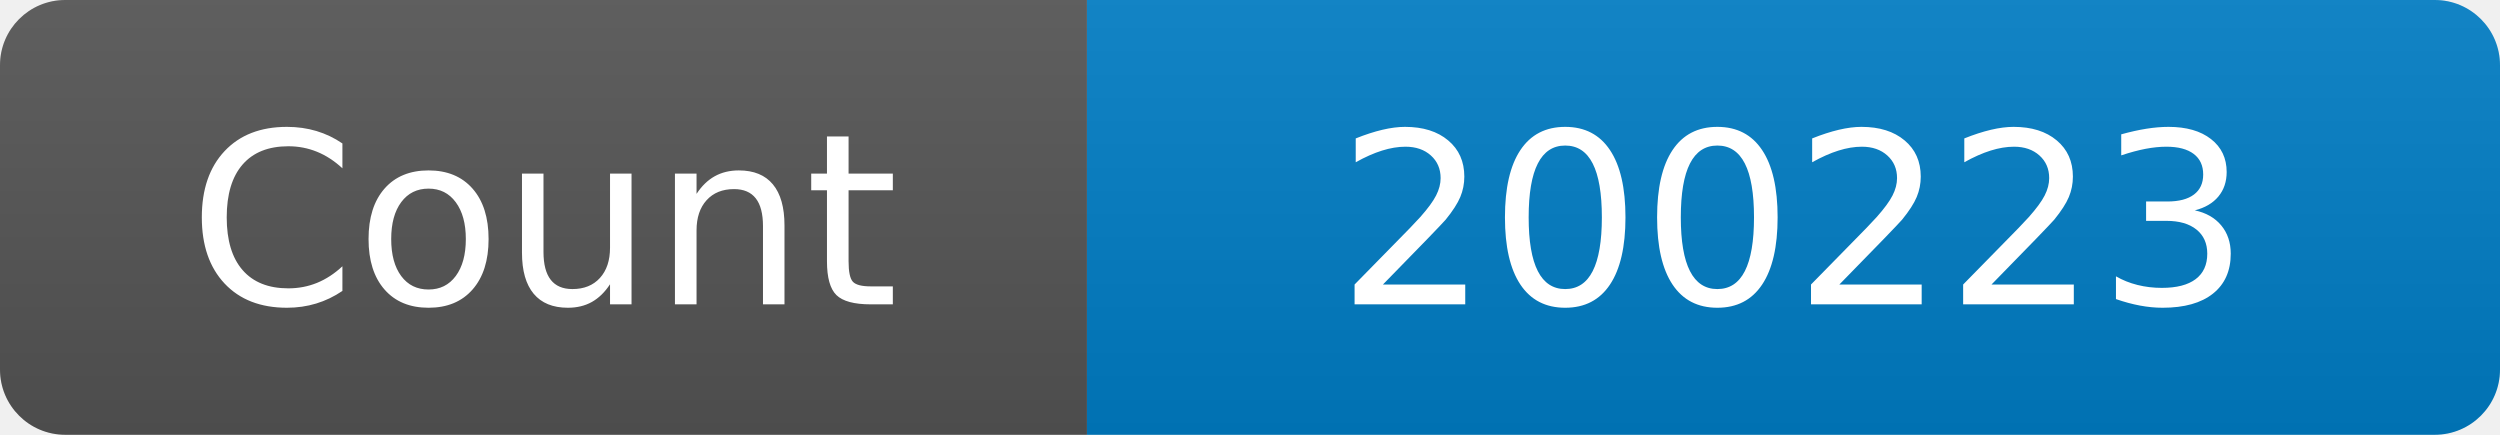
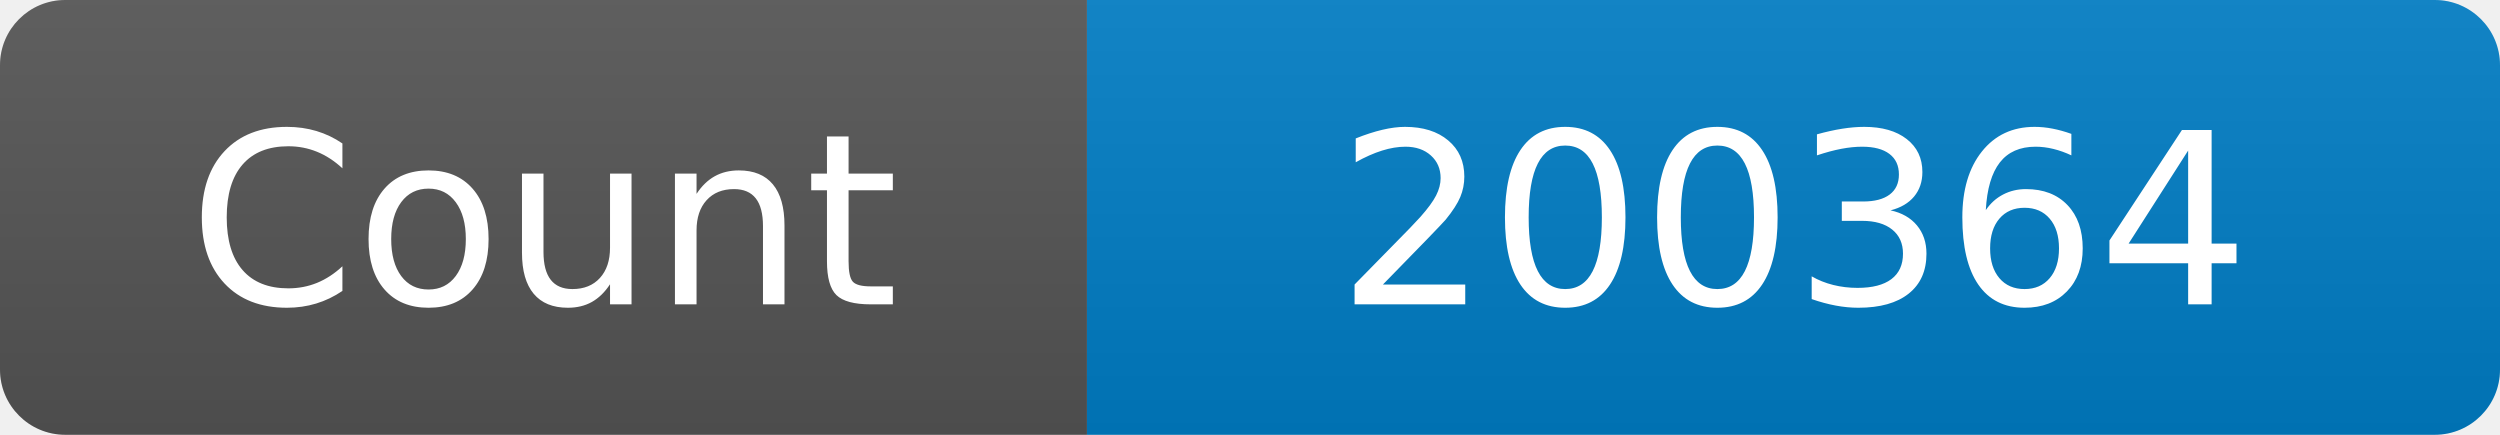
<svg xmlns="http://www.w3.org/2000/svg" width="115" height="20" role="img" aria-label="Maintained?: yes">
  <linearGradient id="s" x2="0" y2="100%">
    <stop offset="0" stop-color="#bbb" stop-opacity=".1" />
    <stop offset="1" stop-opacity=".1" />
  </linearGradient>
  <clipPath id="r">
    <rect width="115" height="20" rx="3" fill="#fff" />
  </clipPath>
  <g clip-path="url(#r)">
    <rect width="50" height="20" fill="#555" />
    <rect x="50" width="160" height="20" fill="#007ec6" />
    <rect width="115" height="20" fill="url(#s)" />
  </g>
  <g fill="#fff" text-anchor="middle" font-family="Verdana,Geneva,DejaVu Sans,sans-serif" font-size="110">
    <text x="250" y="140" transform="scale(.1)" fill="#fff">Count</text>
-     <text x="825" y="140" transform="scale(.1)" fill="#fff">200223</text>
+     <text x="825" y="140" transform="scale(.1)" fill="#fff">200364</text>
  </g>
</svg>
